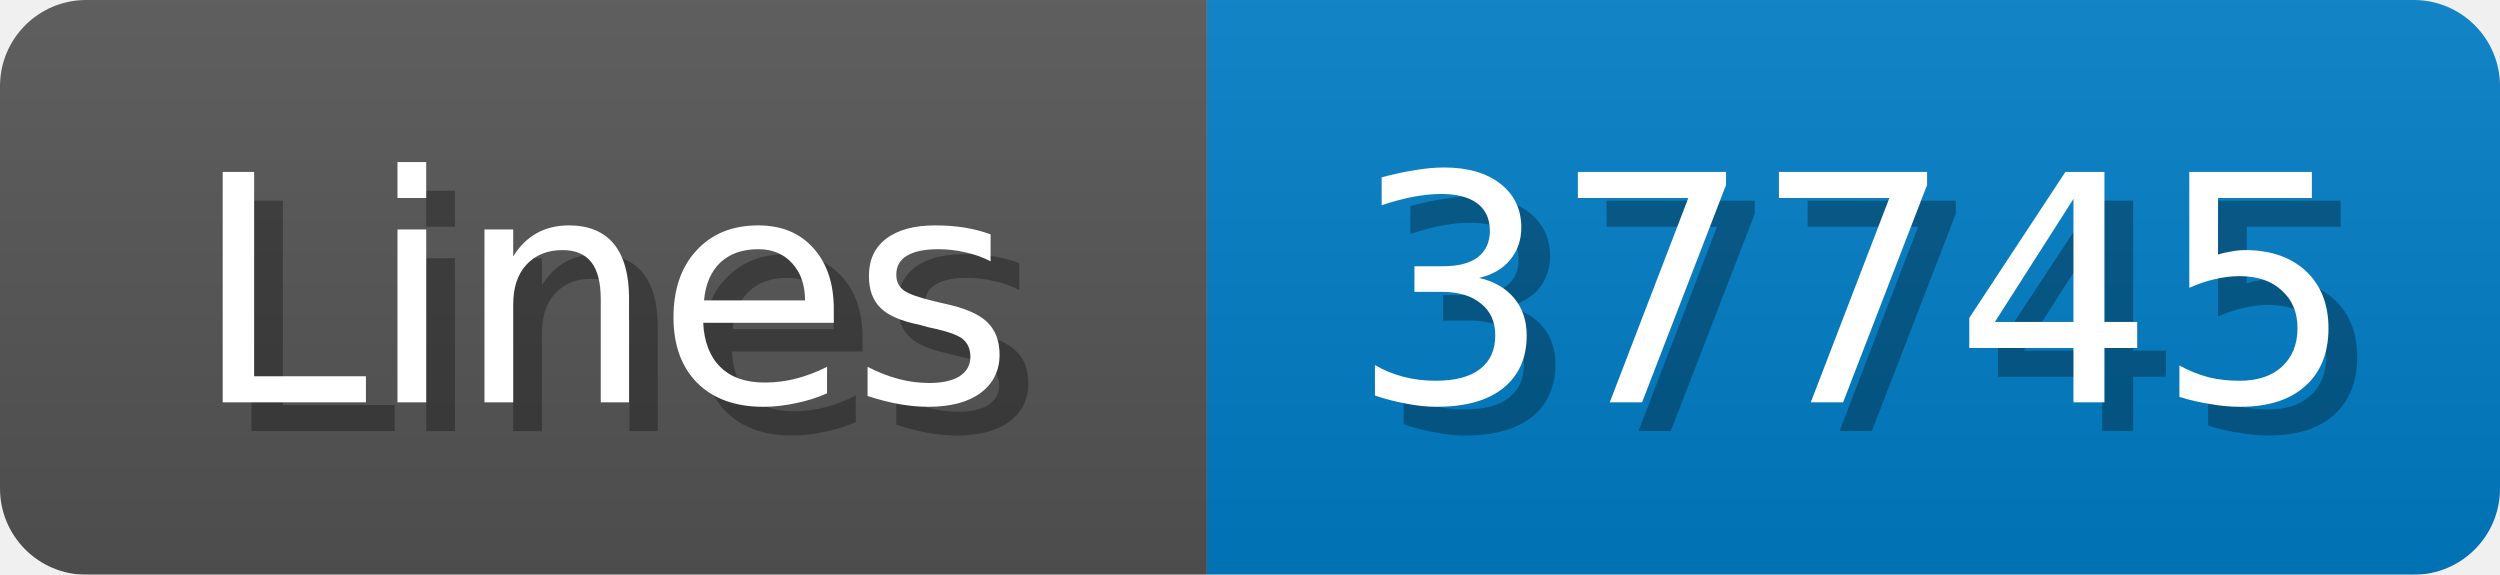
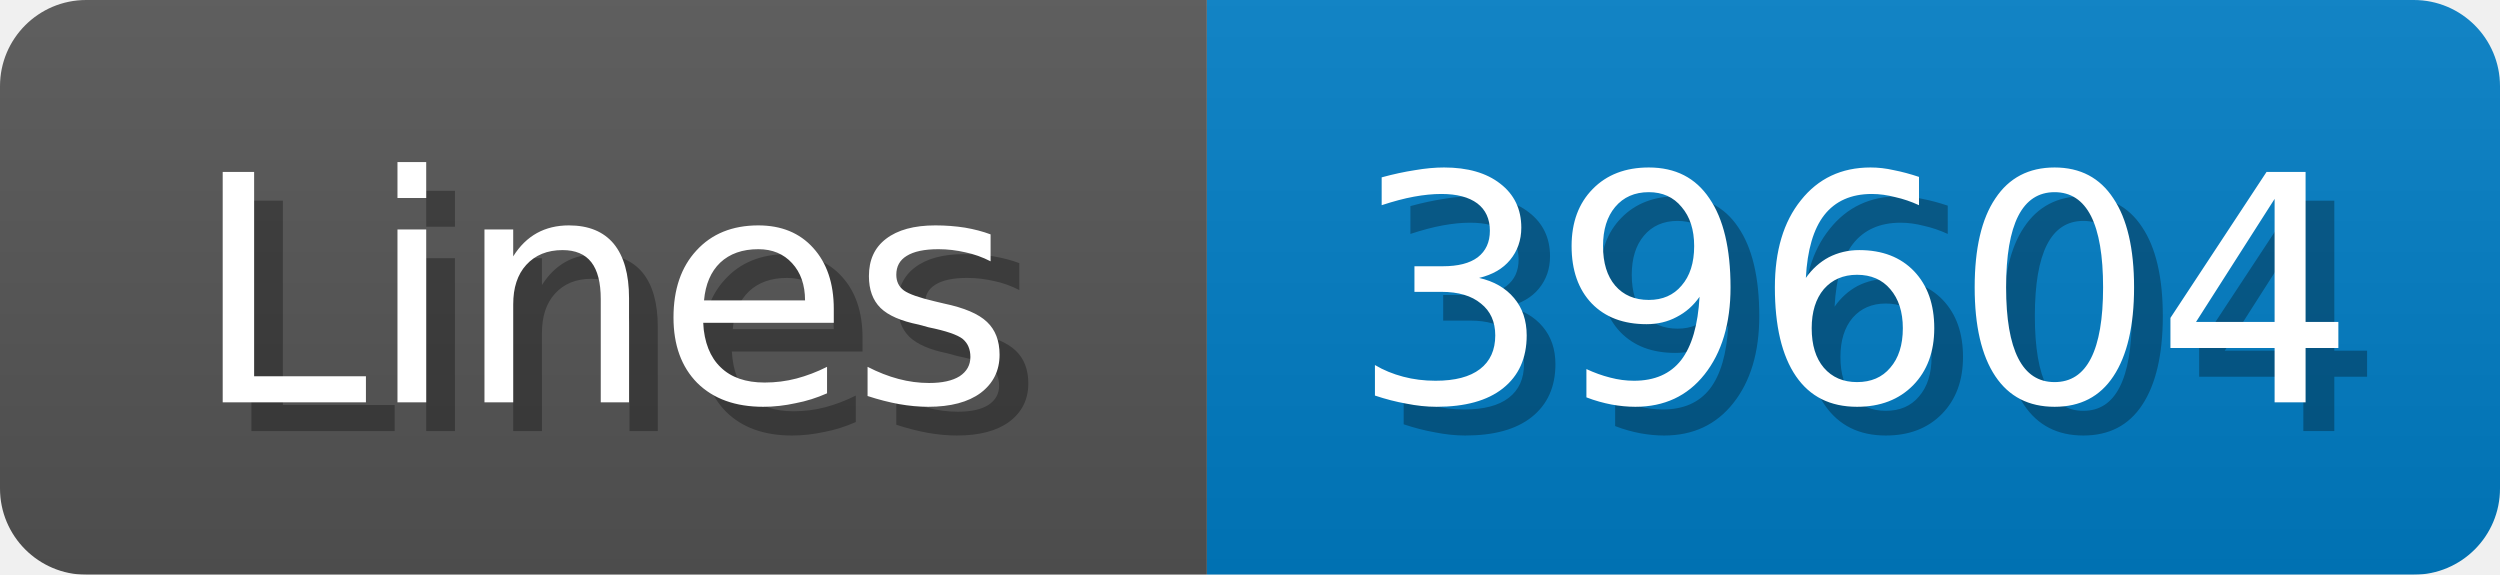
<svg xmlns="http://www.w3.org/2000/svg" width="87" height="20">
  <linearGradient id="b" x2="0" y2="100%">
    <stop offset="0" stop-color="#bbb" stop-opacity=".1" />
    <stop offset="1" stop-opacity=".1" />
  </linearGradient>
  <mask id="anybadge_1">
    <rect width="87" height="20" rx="3" fill="#fff" />
  </mask>
  <g mask="url(#anybadge_1)">
    <path fill="#555" d="M0 0h42v20H0z" />
    <path fill="#007ec6" d="M42 0h45v20H42z" />
    <path fill="url(#b)" d="M0 0h87v20H0z" />
  </g>
  <g fill="#fff" text-anchor="middle" font-family="DejaVu Sans,Verdana,Geneva,sans-serif" font-size="11">
    <text x="22.0" y="15" fill="#010101" fill-opacity=".3">Lines</text>
    <text x="21.0" y="14">Lines</text>
  </g>
  <g fill="#fff" text-anchor="middle" font-family="DejaVu Sans,Verdana,Geneva,sans-serif" font-size="11">
-     <text x="65.5" y="15" fill="#010101" fill-opacity=".3">37745</text>
-     <text x="64.5" y="14">37745</text>
+     <text x="65.5" y="15" fill="#010101" fill-opacity=".3">39604</text>
+     <text x="64.5" y="14">39604</text>
  </g>
</svg>
